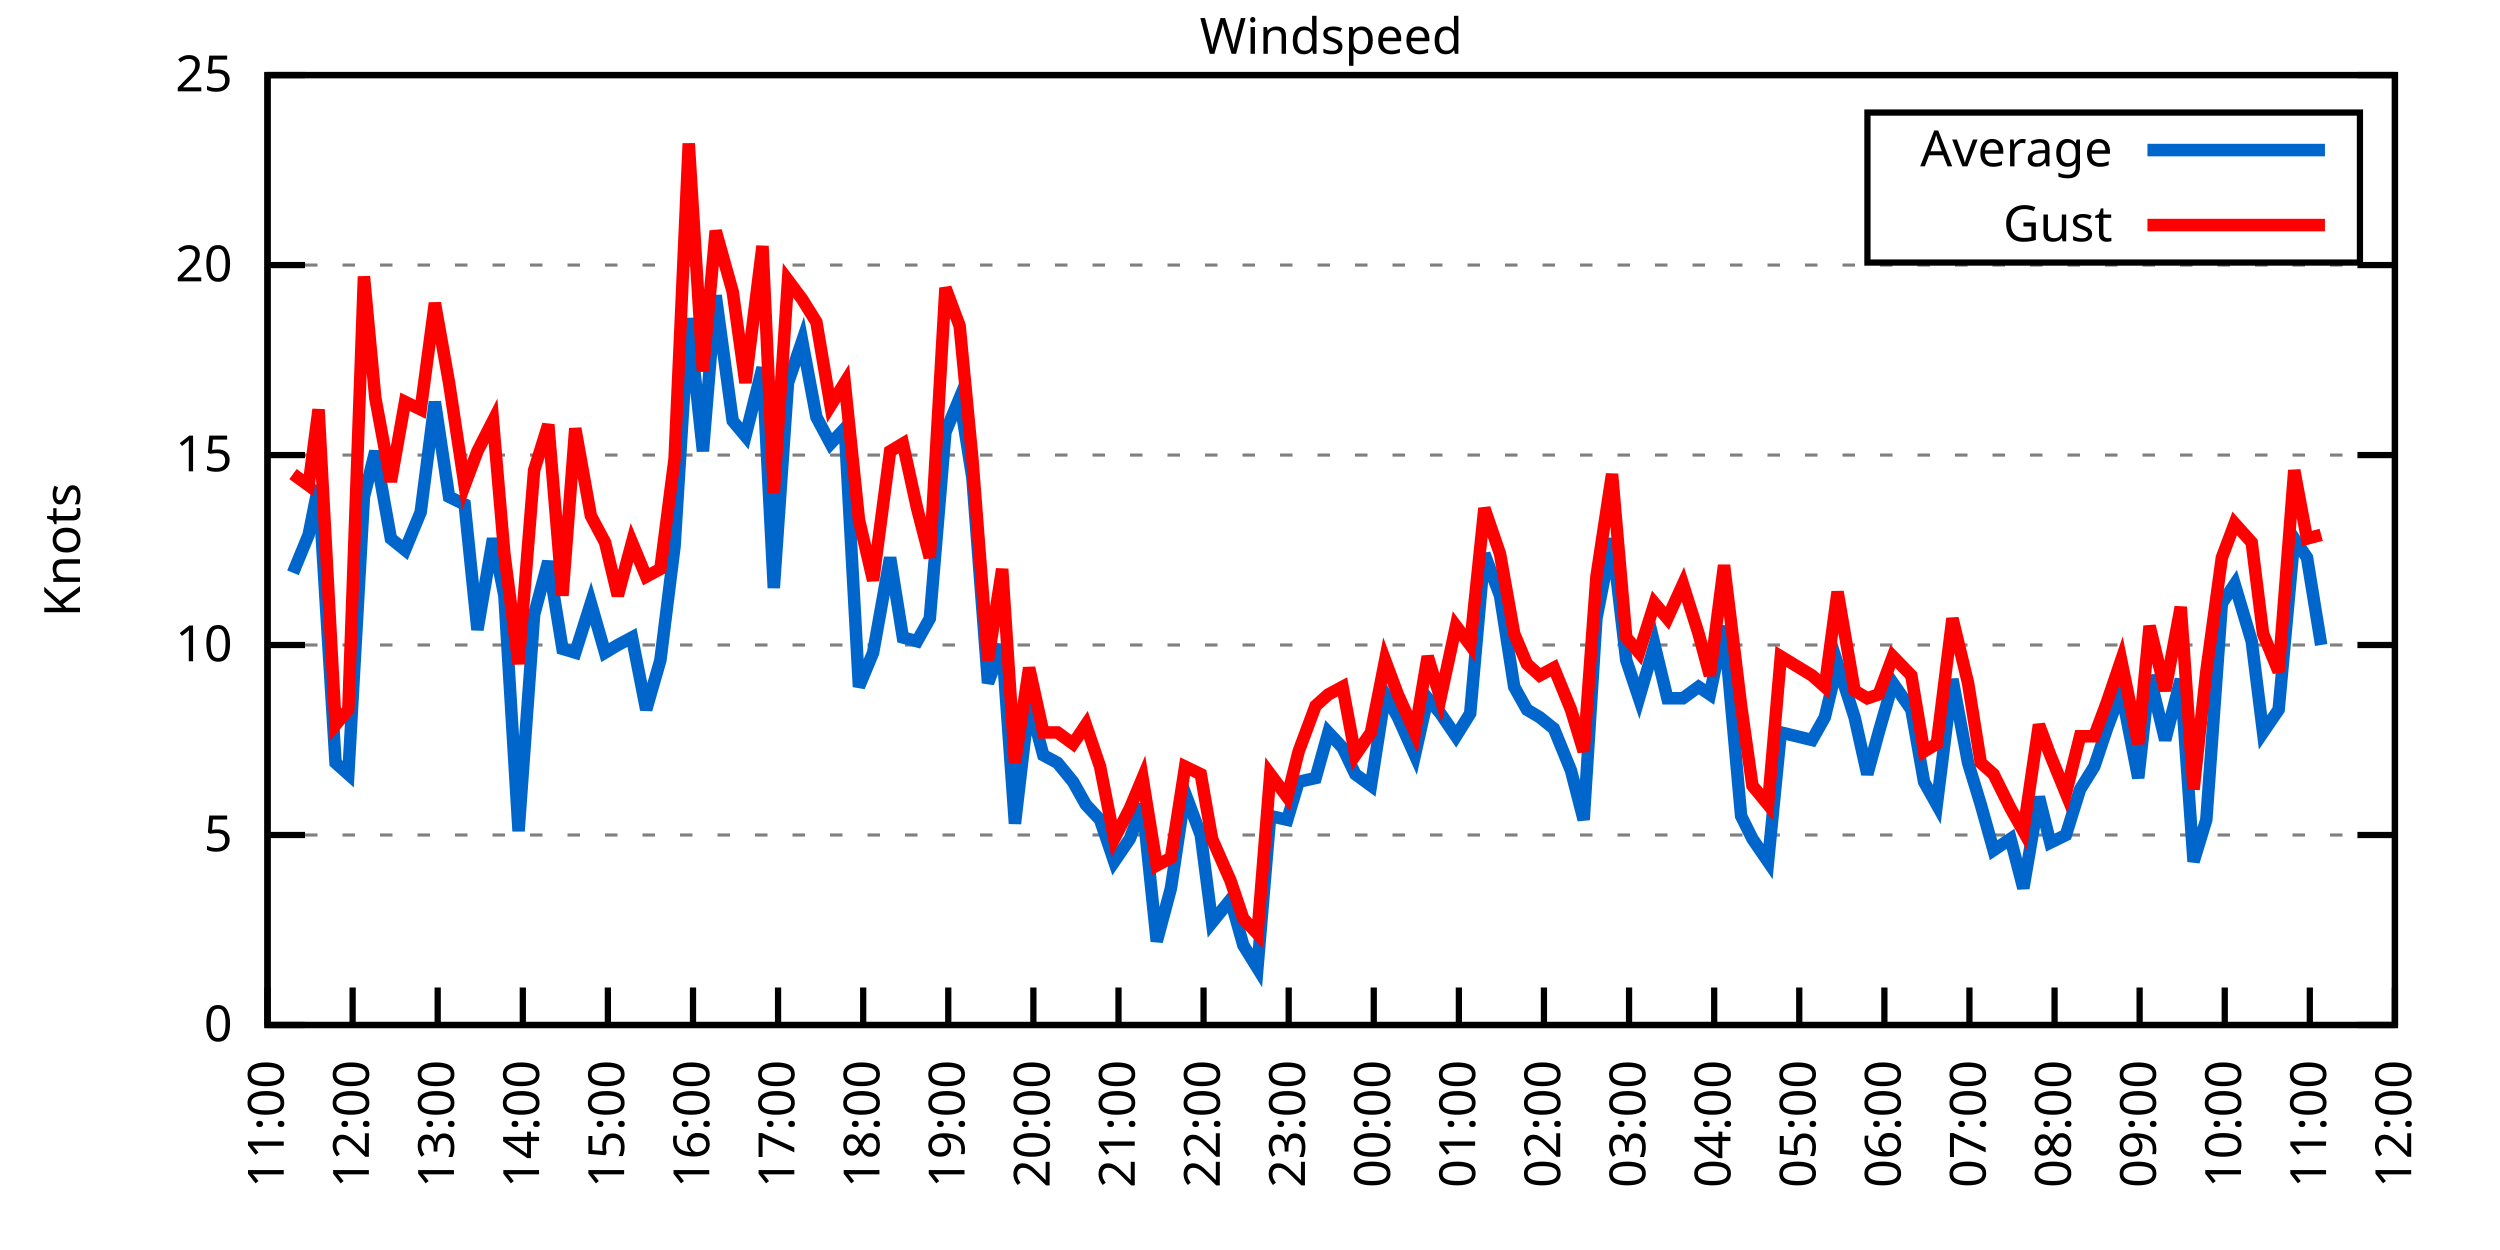
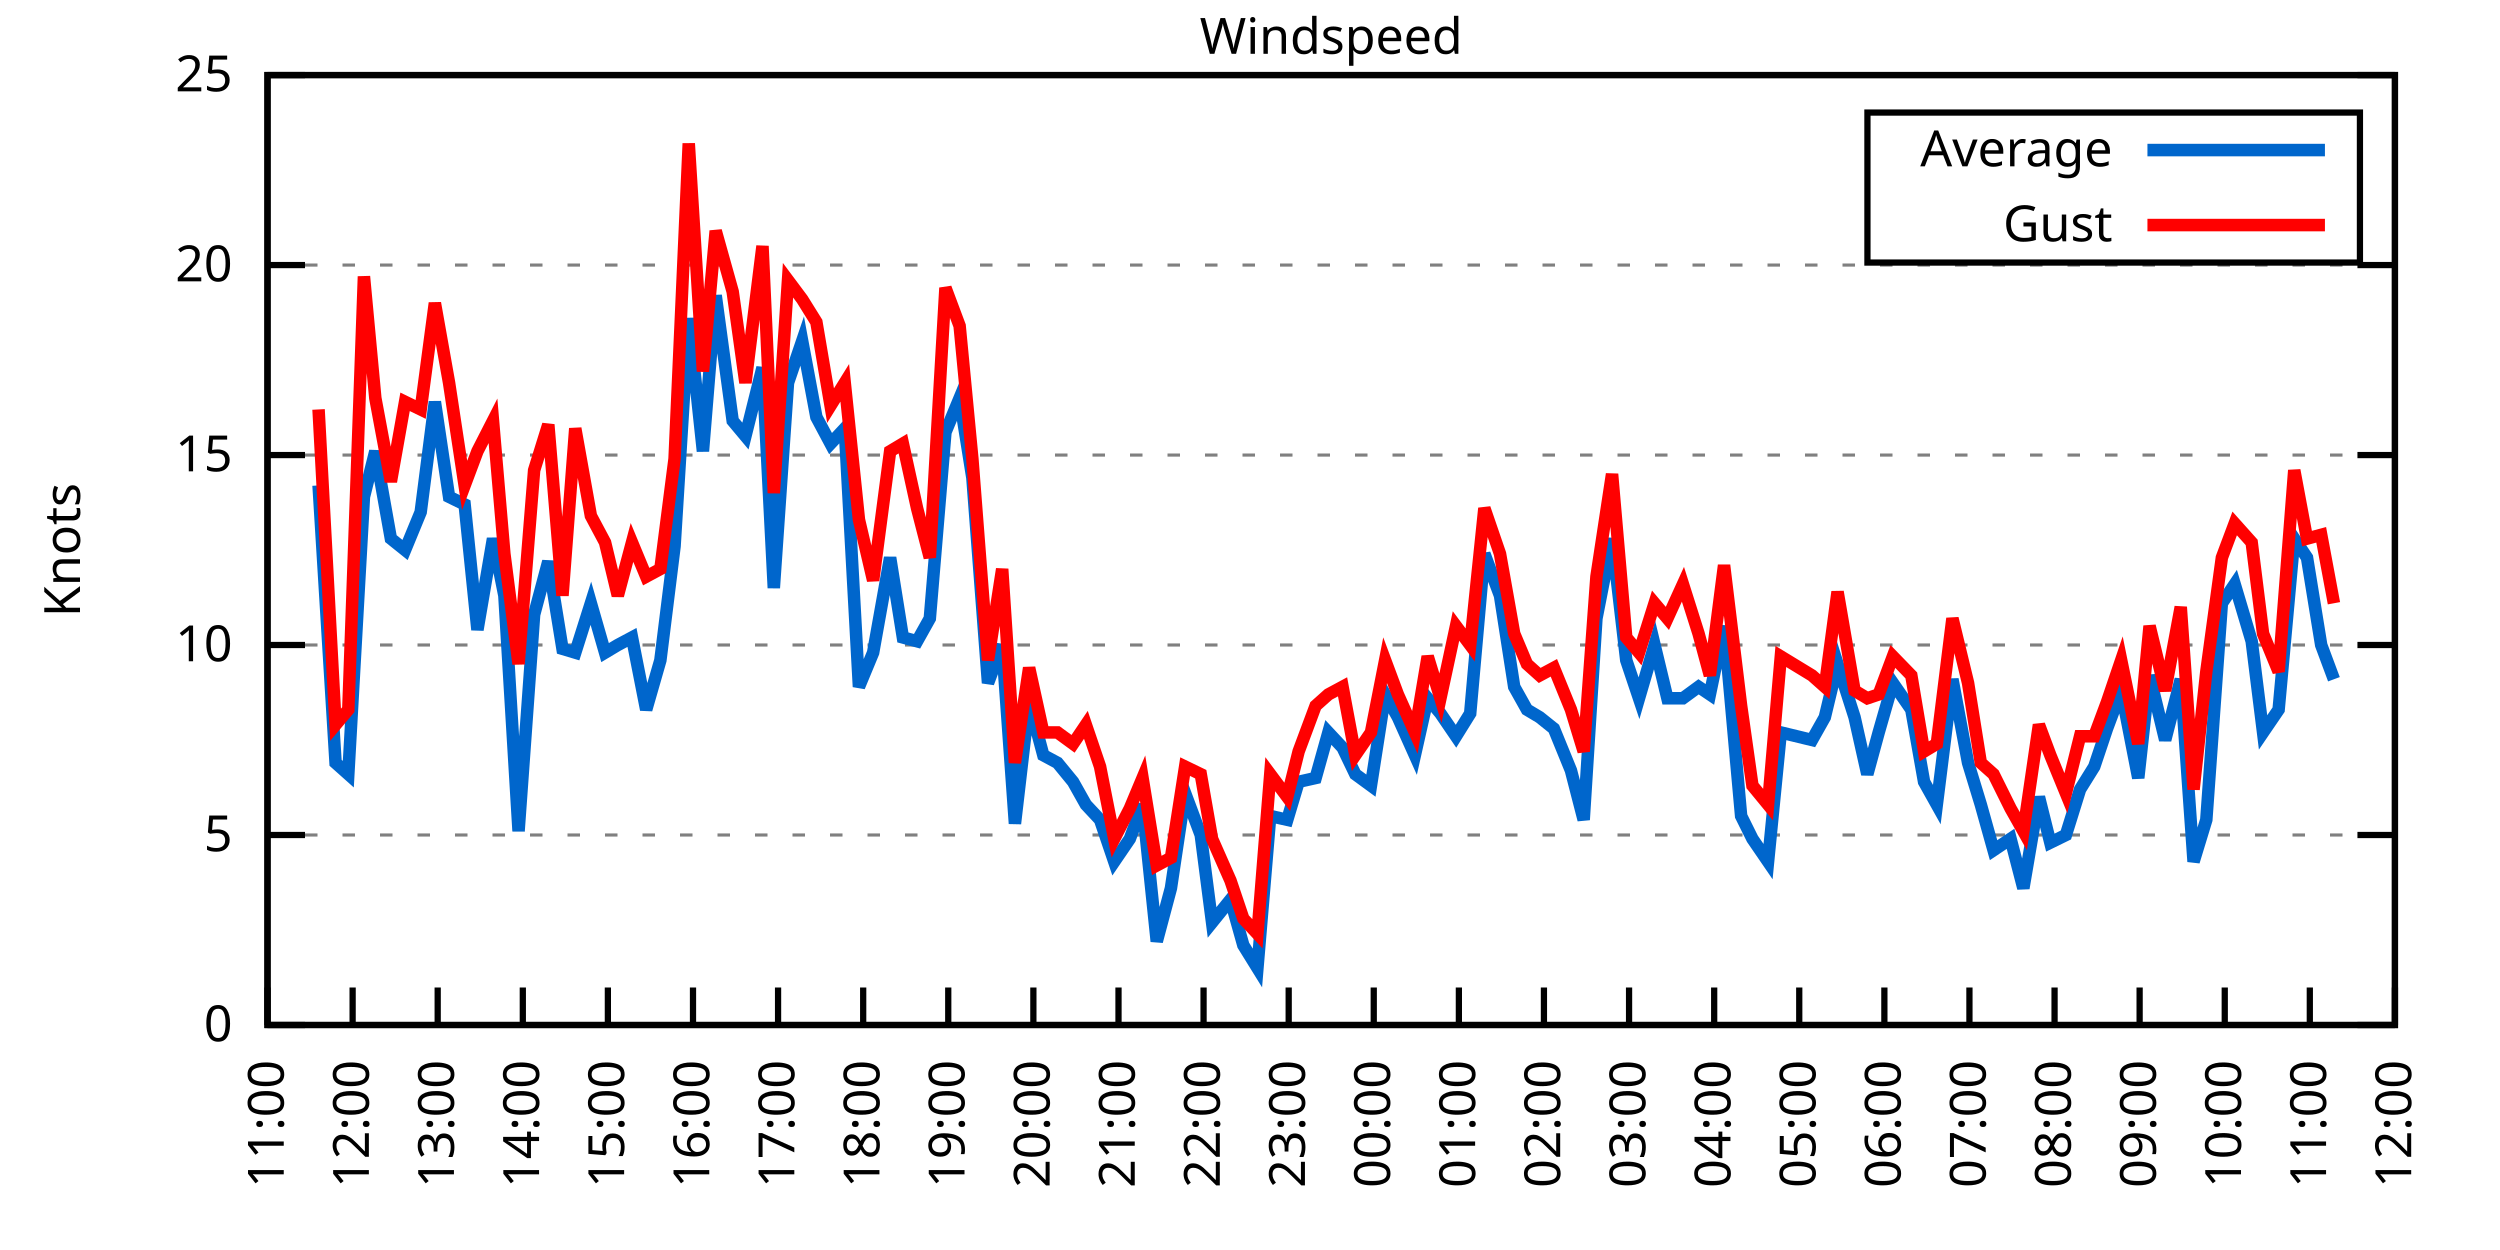
<svg xmlns="http://www.w3.org/2000/svg" xmlns:xlink="http://www.w3.org/1999/xlink" width="400" height="200" viewBox="0 0 400 200">
  <g id="gnuplot_canvas">
    <rect x="0" y="0" width="400" height="200" fill="none" />
    <defs>
      <circle id="gpDot" r="0.5" stroke-width="0.5" stroke="currentColor" />
      <path id="gpPt0" stroke-width="0.333" stroke="currentColor" d="M-1,0 h2 M0,-1 v2" />
      <path id="gpPt1" stroke-width="0.333" stroke="currentColor" d="M-1,-1 L1,1 M1,-1 L-1,1" />
      <path id="gpPt2" stroke-width="0.333" stroke="currentColor" d="M-1,0 L1,0 M0,-1 L0,1 M-1,-1 L1,1 M-1,1 L1,-1" />
      <rect id="gpPt3" stroke-width="0.333" stroke="currentColor" x="-1" y="-1" width="2" height="2" />
      <rect id="gpPt4" stroke-width="0.333" stroke="currentColor" fill="currentColor" x="-1" y="-1" width="2" height="2" />
      <circle id="gpPt5" stroke-width="0.333" stroke="currentColor" cx="0" cy="0" r="1" />
      <use xlink:href="#gpPt5" id="gpPt6" fill="currentColor" stroke="none" />
      <path id="gpPt7" stroke-width="0.333" stroke="currentColor" d="M0,-1.33 L-1.33,0.67 L1.33,0.67 z" />
      <use xlink:href="#gpPt7" id="gpPt8" fill="currentColor" stroke="none" />
      <use xlink:href="#gpPt7" id="gpPt9" stroke="currentColor" transform="rotate(180)" />
      <use xlink:href="#gpPt9" id="gpPt10" fill="currentColor" stroke="none" />
      <use xlink:href="#gpPt3" id="gpPt11" stroke="currentColor" transform="rotate(45)" />
      <use xlink:href="#gpPt11" id="gpPt12" fill="currentColor" stroke="none" />
      <path id="gpPt13" stroke-width="0.333" stroke="currentColor" d="M0,1.330 L1.265,0.411 L0.782,-1.067 L-0.782,-1.076 L-1.265,0.411 z" />
      <use xlink:href="#gpPt13" id="gpPt14" fill="currentColor" stroke="none" />
      <filter id="textbox" filterUnits="objectBoundingBox" x="0" y="0" height="1" width="1">
        <feFlood flood-color="white" flood-opacity="1" result="bgnd" />
        <feComposite in="SourceGraphic" in2="bgnd" operator="atop" />
      </filter>
      <filter id="greybox" filterUnits="objectBoundingBox" x="0" y="0" height="1" width="1">
        <feFlood flood-color="lightgrey" flood-opacity="1" result="grey" />
        <feComposite in="SourceGraphic" in2="grey" operator="atop" />
      </filter>
    </defs>
    <g fill="none" color="white" stroke="currentColor" stroke-width="1.00" stroke-linecap="butt" stroke-linejoin="miter">
</g>
    <g fill="none" color="black" stroke="currentColor" stroke-width="1.00" stroke-linecap="butt" stroke-linejoin="miter">
      <g stroke="none" shape-rendering="crispEdges">
        <polygon fill="rgb(255, 255, 255)" points="42.80,164.00 383.18,164.00 383.18,12.02 42.80,12.02 " />
      </g>
    </g>
    <g fill="none" color="black" stroke="currentColor" stroke-width="1.00" stroke-linecap="butt" stroke-linejoin="miter">
</g>
    <g fill="none" color="black" stroke="black" stroke-width="0.50" stroke-linecap="butt" stroke-linejoin="miter">
</g>
    <g fill="none" color="gray" stroke="currentColor" stroke-width="0.50" stroke-linecap="butt" stroke-linejoin="miter">
      <path stroke="gray" stroke-dasharray="2,4" class="gridline" d="M42.80,164.00 L383.19,164.00  " />
    </g>
    <g fill="none" color="gray" stroke="gray" stroke-width="1.00" stroke-linecap="butt" stroke-linejoin="miter">
</g>
    <g fill="none" color="black" stroke="currentColor" stroke-width="1.00" stroke-linecap="butt" stroke-linejoin="miter">
      <path stroke="black" d="M42.80,164.00 L48.80,164.00 M383.19,164.00 L377.19,164.00  " />
      <g transform="translate(37.20,166.60)" stroke="none" fill="black" font-family="Sans" font-size="8.00" text-anchor="end">
        <text>
          <tspan font-family="Sans"> 0</tspan>
        </text>
      </g>
    </g>
    <g fill="none" color="black" stroke="currentColor" stroke-width="1.00" stroke-linecap="butt" stroke-linejoin="miter">
</g>
    <g fill="none" color="black" stroke="black" stroke-width="0.50" stroke-linecap="butt" stroke-linejoin="miter">
</g>
    <g fill="none" color="gray" stroke="currentColor" stroke-width="0.50" stroke-linecap="butt" stroke-linejoin="miter">
      <path stroke="gray" stroke-dasharray="2,4" class="gridline" d="M42.80,133.60 L383.19,133.60  " />
    </g>
    <g fill="none" color="gray" stroke="gray" stroke-width="1.00" stroke-linecap="butt" stroke-linejoin="miter">
</g>
    <g fill="none" color="black" stroke="currentColor" stroke-width="1.00" stroke-linecap="butt" stroke-linejoin="miter">
      <path stroke="black" d="M42.80,133.60 L48.80,133.60 M383.19,133.60 L377.19,133.60  " />
      <g transform="translate(37.20,136.20)" stroke="none" fill="black" font-family="Sans" font-size="8.00" text-anchor="end">
        <text>
          <tspan font-family="Sans"> 5</tspan>
        </text>
      </g>
    </g>
    <g fill="none" color="black" stroke="currentColor" stroke-width="1.00" stroke-linecap="butt" stroke-linejoin="miter">
</g>
    <g fill="none" color="black" stroke="black" stroke-width="0.50" stroke-linecap="butt" stroke-linejoin="miter">
</g>
    <g fill="none" color="gray" stroke="currentColor" stroke-width="0.50" stroke-linecap="butt" stroke-linejoin="miter">
      <path stroke="gray" stroke-dasharray="2,4" class="gridline" d="M42.80,103.20 L383.19,103.20  " />
    </g>
    <g fill="none" color="gray" stroke="gray" stroke-width="1.00" stroke-linecap="butt" stroke-linejoin="miter">
</g>
    <g fill="none" color="black" stroke="currentColor" stroke-width="1.00" stroke-linecap="butt" stroke-linejoin="miter">
      <path stroke="black" d="M42.80,103.20 L48.80,103.20 M383.19,103.20 L377.19,103.20  " />
      <g transform="translate(37.20,105.80)" stroke="none" fill="black" font-family="Sans" font-size="8.00" text-anchor="end">
        <text>
          <tspan font-family="Sans"> 10</tspan>
        </text>
      </g>
    </g>
    <g fill="none" color="black" stroke="currentColor" stroke-width="1.00" stroke-linecap="butt" stroke-linejoin="miter">
</g>
    <g fill="none" color="black" stroke="black" stroke-width="0.50" stroke-linecap="butt" stroke-linejoin="miter">
</g>
    <g fill="none" color="gray" stroke="currentColor" stroke-width="0.50" stroke-linecap="butt" stroke-linejoin="miter">
      <path stroke="gray" stroke-dasharray="2,4" class="gridline" d="M42.80,72.81 L383.19,72.81  " />
    </g>
    <g fill="none" color="gray" stroke="gray" stroke-width="1.00" stroke-linecap="butt" stroke-linejoin="miter">
</g>
    <g fill="none" color="black" stroke="currentColor" stroke-width="1.00" stroke-linecap="butt" stroke-linejoin="miter">
      <path stroke="black" d="M42.80,72.81 L48.80,72.81 M383.19,72.81 L377.19,72.81  " />
      <g transform="translate(37.20,75.41)" stroke="none" fill="black" font-family="Sans" font-size="8.00" text-anchor="end">
        <text>
          <tspan font-family="Sans"> 15</tspan>
        </text>
      </g>
    </g>
    <g fill="none" color="black" stroke="currentColor" stroke-width="1.00" stroke-linecap="butt" stroke-linejoin="miter">
</g>
    <g fill="none" color="black" stroke="black" stroke-width="0.50" stroke-linecap="butt" stroke-linejoin="miter">
</g>
    <g fill="none" color="gray" stroke="currentColor" stroke-width="0.50" stroke-linecap="butt" stroke-linejoin="miter">
      <path stroke="gray" stroke-dasharray="2,4" class="gridline" d="M42.80,42.41 L383.19,42.41  " />
    </g>
    <g fill="none" color="gray" stroke="gray" stroke-width="1.00" stroke-linecap="butt" stroke-linejoin="miter">
</g>
    <g fill="none" color="black" stroke="currentColor" stroke-width="1.00" stroke-linecap="butt" stroke-linejoin="miter">
      <path stroke="black" d="M42.80,42.41 L48.80,42.41 M383.19,42.41 L377.19,42.41  " />
      <g transform="translate(37.20,45.01)" stroke="none" fill="black" font-family="Sans" font-size="8.00" text-anchor="end">
        <text>
          <tspan font-family="Sans"> 20</tspan>
        </text>
      </g>
    </g>
    <g fill="none" color="black" stroke="currentColor" stroke-width="1.00" stroke-linecap="butt" stroke-linejoin="miter">
</g>
    <g fill="none" color="black" stroke="black" stroke-width="0.50" stroke-linecap="butt" stroke-linejoin="miter">
</g>
    <g fill="none" color="gray" stroke="currentColor" stroke-width="0.50" stroke-linecap="butt" stroke-linejoin="miter">
      <path stroke="gray" stroke-dasharray="2,4" class="gridline" d="M42.80,12.01 L383.19,12.01  " />
    </g>
    <g fill="none" color="gray" stroke="gray" stroke-width="1.00" stroke-linecap="butt" stroke-linejoin="miter">
</g>
    <g fill="none" color="black" stroke="currentColor" stroke-width="1.00" stroke-linecap="butt" stroke-linejoin="miter">
      <path stroke="black" d="M42.80,12.01 L48.80,12.01 M383.19,12.01 L377.19,12.01  " />
      <g transform="translate(37.20,14.61)" stroke="none" fill="black" font-family="Sans" font-size="8.00" text-anchor="end">
        <text>
          <tspan font-family="Sans"> 25</tspan>
        </text>
      </g>
    </g>
    <g fill="none" color="black" stroke="currentColor" stroke-width="1.00" stroke-linecap="butt" stroke-linejoin="miter">
      <path stroke="black" d="M42.80,164.00 L42.80,158.00  " />
      <g transform="translate(45.40,169.60) rotate(270.00)" stroke="none" fill="black" font-family="Sans" font-size="8.00" text-anchor="end">
        <text>
          <tspan font-family="Sans">11:00</tspan>
        </text>
      </g>
    </g>
    <g fill="none" color="black" stroke="currentColor" stroke-width="1.00" stroke-linecap="butt" stroke-linejoin="miter">
      <path stroke="black" d="M56.42,164.00 L56.42,158.00  " />
      <g transform="translate(59.02,169.60) rotate(270.00)" stroke="none" fill="black" font-family="Sans" font-size="8.00" text-anchor="end">
        <text>
          <tspan font-family="Sans">12:00</tspan>
        </text>
      </g>
    </g>
    <g fill="none" color="black" stroke="currentColor" stroke-width="1.00" stroke-linecap="butt" stroke-linejoin="miter">
      <path stroke="black" d="M70.03,164.00 L70.03,158.00  " />
      <g transform="translate(72.63,169.60) rotate(270.00)" stroke="none" fill="black" font-family="Sans" font-size="8.00" text-anchor="end">
        <text>
          <tspan font-family="Sans">13:00</tspan>
        </text>
      </g>
    </g>
    <g fill="none" color="black" stroke="currentColor" stroke-width="1.00" stroke-linecap="butt" stroke-linejoin="miter">
      <path stroke="black" d="M83.65,164.00 L83.65,158.00  " />
      <g transform="translate(86.25,169.60) rotate(270.00)" stroke="none" fill="black" font-family="Sans" font-size="8.00" text-anchor="end">
        <text>
          <tspan font-family="Sans">14:00</tspan>
        </text>
      </g>
    </g>
    <g fill="none" color="black" stroke="currentColor" stroke-width="1.00" stroke-linecap="butt" stroke-linejoin="miter">
      <path stroke="black" d="M97.26,164.00 L97.26,158.00  " />
      <g transform="translate(99.86,169.60) rotate(270.00)" stroke="none" fill="black" font-family="Sans" font-size="8.00" text-anchor="end">
        <text>
          <tspan font-family="Sans">15:00</tspan>
        </text>
      </g>
    </g>
    <g fill="none" color="black" stroke="currentColor" stroke-width="1.00" stroke-linecap="butt" stroke-linejoin="miter">
      <path stroke="black" d="M110.88,164.00 L110.88,158.00  " />
      <g transform="translate(113.48,169.60) rotate(270.00)" stroke="none" fill="black" font-family="Sans" font-size="8.00" text-anchor="end">
        <text>
          <tspan font-family="Sans">16:00</tspan>
        </text>
      </g>
    </g>
    <g fill="none" color="black" stroke="currentColor" stroke-width="1.00" stroke-linecap="butt" stroke-linejoin="miter">
      <path stroke="black" d="M124.49,164.00 L124.49,158.00  " />
      <g transform="translate(127.09,169.60) rotate(270.00)" stroke="none" fill="black" font-family="Sans" font-size="8.00" text-anchor="end">
        <text>
          <tspan font-family="Sans">17:00</tspan>
        </text>
      </g>
    </g>
    <g fill="none" color="black" stroke="currentColor" stroke-width="1.00" stroke-linecap="butt" stroke-linejoin="miter">
      <path stroke="black" d="M138.11,164.00 L138.11,158.00  " />
      <g transform="translate(140.71,169.60) rotate(270.00)" stroke="none" fill="black" font-family="Sans" font-size="8.00" text-anchor="end">
        <text>
          <tspan font-family="Sans">18:00</tspan>
        </text>
      </g>
    </g>
    <g fill="none" color="black" stroke="currentColor" stroke-width="1.00" stroke-linecap="butt" stroke-linejoin="miter">
      <path stroke="black" d="M151.72,164.00 L151.72,158.00  " />
      <g transform="translate(154.32,169.60) rotate(270.00)" stroke="none" fill="black" font-family="Sans" font-size="8.00" text-anchor="end">
        <text>
          <tspan font-family="Sans">19:00</tspan>
        </text>
      </g>
    </g>
    <g fill="none" color="black" stroke="currentColor" stroke-width="1.00" stroke-linecap="butt" stroke-linejoin="miter">
      <path stroke="black" d="M165.34,164.00 L165.34,158.00  " />
      <g transform="translate(167.94,169.60) rotate(270.00)" stroke="none" fill="black" font-family="Sans" font-size="8.00" text-anchor="end">
        <text>
          <tspan font-family="Sans">20:00</tspan>
        </text>
      </g>
    </g>
    <g fill="none" color="black" stroke="currentColor" stroke-width="1.00" stroke-linecap="butt" stroke-linejoin="miter">
      <path stroke="black" d="M178.96,164.00 L178.96,158.00  " />
      <g transform="translate(181.56,169.60) rotate(270.00)" stroke="none" fill="black" font-family="Sans" font-size="8.00" text-anchor="end">
        <text>
          <tspan font-family="Sans">21:00</tspan>
        </text>
      </g>
    </g>
    <g fill="none" color="black" stroke="currentColor" stroke-width="1.00" stroke-linecap="butt" stroke-linejoin="miter">
      <path stroke="black" d="M192.57,164.00 L192.57,158.00  " />
      <g transform="translate(195.17,169.60) rotate(270.00)" stroke="none" fill="black" font-family="Sans" font-size="8.00" text-anchor="end">
        <text>
          <tspan font-family="Sans">22:00</tspan>
        </text>
      </g>
    </g>
    <g fill="none" color="black" stroke="currentColor" stroke-width="1.00" stroke-linecap="butt" stroke-linejoin="miter">
      <path stroke="black" d="M206.19,164.00 L206.19,158.00  " />
      <g transform="translate(208.79,169.60) rotate(270.00)" stroke="none" fill="black" font-family="Sans" font-size="8.00" text-anchor="end">
        <text>
          <tspan font-family="Sans">23:00</tspan>
        </text>
      </g>
    </g>
    <g fill="none" color="black" stroke="currentColor" stroke-width="1.00" stroke-linecap="butt" stroke-linejoin="miter">
      <path stroke="black" d="M219.80,164.00 L219.80,158.00  " />
      <g transform="translate(222.40,169.60) rotate(270.00)" stroke="none" fill="black" font-family="Sans" font-size="8.00" text-anchor="end">
        <text>
          <tspan font-family="Sans">00:00</tspan>
        </text>
      </g>
    </g>
    <g fill="none" color="black" stroke="currentColor" stroke-width="1.00" stroke-linecap="butt" stroke-linejoin="miter">
      <path stroke="black" d="M233.42,164.00 L233.42,158.00  " />
      <g transform="translate(236.02,169.60) rotate(270.00)" stroke="none" fill="black" font-family="Sans" font-size="8.00" text-anchor="end">
        <text>
          <tspan font-family="Sans">01:00</tspan>
        </text>
      </g>
    </g>
    <g fill="none" color="black" stroke="currentColor" stroke-width="1.00" stroke-linecap="butt" stroke-linejoin="miter">
      <path stroke="black" d="M247.03,164.00 L247.03,158.00  " />
      <g transform="translate(249.63,169.60) rotate(270.00)" stroke="none" fill="black" font-family="Sans" font-size="8.00" text-anchor="end">
        <text>
          <tspan font-family="Sans">02:00</tspan>
        </text>
      </g>
    </g>
    <g fill="none" color="black" stroke="currentColor" stroke-width="1.00" stroke-linecap="butt" stroke-linejoin="miter">
      <path stroke="black" d="M260.65,164.00 L260.65,158.00  " />
      <g transform="translate(263.25,169.60) rotate(270.00)" stroke="none" fill="black" font-family="Sans" font-size="8.00" text-anchor="end">
        <text>
          <tspan font-family="Sans">03:00</tspan>
        </text>
      </g>
    </g>
    <g fill="none" color="black" stroke="currentColor" stroke-width="1.00" stroke-linecap="butt" stroke-linejoin="miter">
      <path stroke="black" d="M274.27,164.00 L274.27,158.00  " />
      <g transform="translate(276.87,169.60) rotate(270.00)" stroke="none" fill="black" font-family="Sans" font-size="8.00" text-anchor="end">
        <text>
          <tspan font-family="Sans">04:00</tspan>
        </text>
      </g>
    </g>
    <g fill="none" color="black" stroke="currentColor" stroke-width="1.00" stroke-linecap="butt" stroke-linejoin="miter">
      <path stroke="black" d="M287.88,164.00 L287.88,158.00  " />
      <g transform="translate(290.48,169.60) rotate(270.00)" stroke="none" fill="black" font-family="Sans" font-size="8.00" text-anchor="end">
        <text>
          <tspan font-family="Sans">05:00</tspan>
        </text>
      </g>
    </g>
    <g fill="none" color="black" stroke="currentColor" stroke-width="1.00" stroke-linecap="butt" stroke-linejoin="miter">
      <path stroke="black" d="M301.50,164.00 L301.50,158.00  " />
      <g transform="translate(304.10,169.60) rotate(270.00)" stroke="none" fill="black" font-family="Sans" font-size="8.00" text-anchor="end">
        <text>
          <tspan font-family="Sans">06:00</tspan>
        </text>
      </g>
    </g>
    <g fill="none" color="black" stroke="currentColor" stroke-width="1.00" stroke-linecap="butt" stroke-linejoin="miter">
      <path stroke="black" d="M315.11,164.00 L315.11,158.00  " />
      <g transform="translate(317.71,169.60) rotate(270.00)" stroke="none" fill="black" font-family="Sans" font-size="8.00" text-anchor="end">
        <text>
          <tspan font-family="Sans">07:00</tspan>
        </text>
      </g>
    </g>
    <g fill="none" color="black" stroke="currentColor" stroke-width="1.00" stroke-linecap="butt" stroke-linejoin="miter">
      <path stroke="black" d="M328.73,164.00 L328.73,158.00  " />
      <g transform="translate(331.33,169.60) rotate(270.00)" stroke="none" fill="black" font-family="Sans" font-size="8.00" text-anchor="end">
        <text>
          <tspan font-family="Sans">08:00</tspan>
        </text>
      </g>
    </g>
    <g fill="none" color="black" stroke="currentColor" stroke-width="1.00" stroke-linecap="butt" stroke-linejoin="miter">
      <path stroke="black" d="M342.34,164.00 L342.34,158.00  " />
      <g transform="translate(344.94,169.60) rotate(270.00)" stroke="none" fill="black" font-family="Sans" font-size="8.00" text-anchor="end">
        <text>
          <tspan font-family="Sans">09:00</tspan>
        </text>
      </g>
    </g>
    <g fill="none" color="black" stroke="currentColor" stroke-width="1.00" stroke-linecap="butt" stroke-linejoin="miter">
      <path stroke="black" d="M355.96,164.00 L355.96,158.00  " />
      <g transform="translate(358.56,169.60) rotate(270.00)" stroke="none" fill="black" font-family="Sans" font-size="8.00" text-anchor="end">
        <text>
          <tspan font-family="Sans">10:00</tspan>
        </text>
      </g>
    </g>
    <g fill="none" color="black" stroke="currentColor" stroke-width="1.00" stroke-linecap="butt" stroke-linejoin="miter">
      <path stroke="black" d="M369.57,164.00 L369.57,158.00  " />
      <g transform="translate(372.17,169.60) rotate(270.00)" stroke="none" fill="black" font-family="Sans" font-size="8.00" text-anchor="end">
        <text>
          <tspan font-family="Sans">11:00</tspan>
        </text>
      </g>
    </g>
    <g fill="none" color="black" stroke="currentColor" stroke-width="1.00" stroke-linecap="butt" stroke-linejoin="miter">
      <path stroke="black" d="M383.19,164.00 L383.19,158.00  " />
      <g transform="translate(385.79,169.60) rotate(270.00)" stroke="none" fill="black" font-family="Sans" font-size="8.00" text-anchor="end">
        <text>
          <tspan font-family="Sans">12:00</tspan>
        </text>
      </g>
    </g>
    <g fill="none" color="black" stroke="currentColor" stroke-width="1.00" stroke-linecap="butt" stroke-linejoin="miter">
</g>
    <g fill="none" color="black" stroke="currentColor" stroke-width="1.00" stroke-linecap="butt" stroke-linejoin="miter">
      <path stroke="black" d="M42.80,12.01 L42.80,164.00 L383.19,164.00 L383.19,12.01 L42.80,12.01 Z  " />
    </g>
    <g fill="none" color="black" stroke="currentColor" stroke-width="1.00" stroke-linecap="butt" stroke-linejoin="miter">
</g>
    <g fill="none" color="black" stroke="currentColor" stroke-width="1.00" stroke-linecap="butt" stroke-linejoin="miter">
      <path stroke="black" d="M298.79,42.01 L298.79,18.01 L377.59,18.01 L377.59,42.01 L298.79,42.01 Z  " />
    </g>
    <g id="Windspeed_plot_1">
      <g fill="none" color="white" stroke="black" stroke-width="2.00" stroke-linecap="butt" stroke-linejoin="miter">
</g>
      <g fill="none" color="black" stroke="currentColor" stroke-width="2.00" stroke-linecap="butt" stroke-linejoin="miter">
        <g transform="translate(337.99,26.61)" stroke="none" fill="black" font-family="Sans" font-size="8.00" text-anchor="end">
          <text>
            <tspan font-family="Sans">Average</tspan>
          </text>
        </g>
      </g>
      <g fill="none" color="black" stroke="currentColor" stroke-width="2.00" stroke-linecap="butt" stroke-linejoin="miter">
-         <path stroke="rgb(  0, 102, 204)" d="M343.59,24.01 L371.99,24.01 M46.88,91.65 L49.38,85.57 L50.97,77.67 L53.69,122.05 L55.73,123.87 L58.23,79.49   L60.05,72.20 L62.54,86.18 L64.81,88.00 L67.31,81.93 L69.58,64.29 L71.85,79.49 L74.34,80.71 L76.39,100.77   L78.88,86.18 L80.70,95.30 L82.97,132.99 L85.46,98.34 L87.73,89.83 L90.00,103.81 L92.04,104.42 L94.54,96.52   L96.81,104.42 L98.85,103.20 L101.12,101.99 L103.39,113.54 L105.66,105.64 L107.93,87.40 L110.20,50.92 L112.47,72.20   L114.51,47.27 L117.23,67.33 L119.27,69.77 L122.00,58.82 L123.81,94.08 L126.08,61.25 L128.35,54.57 L130.62,66.73   L132.89,70.98 L135.16,68.55 L137.43,109.89 L139.70,104.42 L142.42,89.22 L144.46,101.99 L146.73,102.60 L148.77,98.95   L151.27,69.16 L153.54,63.69 L155.58,76.45 L158.08,109.28 L160.35,103.20 L162.39,131.78 L164.66,112.32 L166.93,120.83   L169.20,122.05 L171.69,125.09 L173.74,128.74 L176.01,131.17 L178.28,137.86 L180.77,134.21 L182.81,128.74 L185.08,150.62   L187.35,142.11 L189.62,126.91 L192.12,133.60 L193.93,147.59 L196.88,143.94 L198.93,151.23 L201.19,154.88 L203.24,130.56   L205.96,131.17 L207.78,125.09 L210.50,124.48 L212.54,117.19 L214.81,119.62 L216.85,123.87 L219.35,125.70 L221.62,111.11   L223.66,114.76 L226.38,120.83 L228.43,111.72 L230.47,114.15 L232.96,117.80 L235.23,114.15 L237.50,88.61 L240.00,95.30   L242.27,109.89 L244.31,113.54 L246.35,114.76 L248.62,116.58 L251.35,123.27 L253.39,131.17 L255.43,98.95 L257.93,86.18   L260.20,105.64 L262.24,111.72 L264.73,103.20 L266.78,111.72 L269.27,111.72 L271.77,109.89 L273.58,111.11 L275.85,100.16   L278.58,130.56 L280.39,134.21 L282.89,137.86 L284.93,117.19 L289.92,118.40 L291.97,114.76 L294.01,106.24 L296.73,114.76   L298.77,123.87 L300.59,117.19 L302.86,109.28 L305.81,113.54 L307.85,125.09 L309.89,128.74 L312.39,108.68 L314.89,122.05   L316.93,128.74 L318.97,136.03 L321.69,134.21 L323.74,142.11 L326.23,127.52 L328.05,134.82 L330.54,133.60 L332.81,126.31   L335.08,122.66 L337.12,116.58 L339.39,110.50 L342.12,124.48 L343.93,108.07 L346.43,118.40 L348.92,108.68 L350.97,137.86   L353.01,131.17 L355.50,96.52 L357.55,93.48 L360.27,102.60 L362.09,117.19 L364.58,113.54 L367.08,86.18 L369.12,89.22   L371.39,103.20  " />
+         <path stroke="rgb(  0, 102, 204)" d="M343.59,24.01 L371.99,24.01 M50.97,77.67 L53.69,122.05 L55.73,123.87 L58.23,79.49 L60.05,72.20 L62.54,86.18   L64.81,88.00 L67.31,81.93 L69.58,64.29 L71.85,79.49 L74.34,80.71 L76.39,100.77 L78.88,86.18 L80.70,95.30   L82.97,132.99 L85.46,98.34 L87.73,89.83 L90.00,103.81 L92.04,104.42 L94.54,96.52 L96.81,104.42 L98.85,103.20   L101.12,101.99 L103.39,113.54 L105.66,105.64 L107.93,87.40 L110.20,50.92 L112.47,72.20 L114.51,47.27 L117.23,67.33   L119.27,69.77 L122.00,58.82 L123.81,94.08 L126.08,61.25 L128.35,54.57 L130.62,66.73 L132.89,70.98 L135.16,68.55   L137.43,109.89 L139.70,104.42 L142.42,89.22 L144.46,101.99 L146.73,102.60 L148.77,98.95 L151.27,69.16 L153.54,63.69   L155.58,76.45 L158.08,109.28 L160.35,103.20 L162.39,131.78 L164.66,112.32 L166.93,120.83 L169.20,122.05 L171.69,125.09   L173.74,128.74 L176.01,131.17 L178.28,137.86 L180.77,134.21 L182.81,128.74 L185.08,150.62 L187.35,142.11 L189.62,126.91   L192.12,133.60 L193.93,147.59 L196.88,143.94 L198.93,151.23 L201.19,154.88 L203.24,130.56 L205.96,131.17 L207.78,125.09   L210.50,124.48 L212.54,117.19 L214.81,119.62 L216.85,123.87 L219.35,125.70 L221.62,111.11 L223.66,114.76 L226.38,120.83   L228.43,111.72 L230.47,114.15 L232.96,117.80 L235.23,114.15 L237.50,88.61 L240.00,95.30 L242.27,109.89 L244.31,113.54   L246.35,114.76 L248.62,116.58 L251.35,123.27 L253.39,131.17 L255.43,98.95 L257.93,86.18 L260.20,105.64 L262.24,111.72   L264.73,103.20 L266.78,111.72 L269.27,111.72 L271.77,109.89 L273.58,111.11 L275.85,100.16 L278.58,130.56 L280.39,134.21   L282.89,137.86 L284.93,117.19 L289.92,118.40 L291.97,114.76 L294.01,106.24 L296.73,114.76 L298.77,123.87 L300.59,117.19   L302.86,109.28 L305.81,113.54 L307.85,125.09 L309.89,128.74 L312.39,108.68 L314.89,122.05 L316.93,128.74 L318.97,136.03   L321.69,134.21 L323.74,142.11 L326.23,127.52 L328.05,134.82 L330.54,133.60 L332.81,126.31 L335.08,122.66 L337.12,116.58   L339.39,110.50 L342.12,124.48 L343.93,108.07 L346.43,118.40 L348.92,108.68 L350.97,137.86 L353.01,131.17 L355.50,96.52   L357.55,93.48 L360.27,102.60 L362.09,117.19 L364.58,113.54 L367.08,86.18 L369.12,89.22 L371.39,103.20 L373.43,108.68    " />
      </g>
    </g>
    <g id="Windspeed_plot_2">
      <g fill="none" color="black" stroke="currentColor" stroke-width="2.00" stroke-linecap="butt" stroke-linejoin="miter">
        <g transform="translate(337.99,38.61)" stroke="none" fill="black" font-family="Sans" font-size="8.00" text-anchor="end">
          <text>
            <tspan font-family="Sans">Gust</tspan>
          </text>
        </g>
      </g>
      <g fill="none" color="black" stroke="currentColor" stroke-width="2.00" stroke-linecap="butt" stroke-linejoin="miter">
-         <path stroke="rgb(255,   0,   0)" d="M343.59,36.01 L371.99,36.01 M46.88,75.85 L49.38,77.67 L50.97,65.51 L53.69,115.97 L55.73,113.54 L58.23,44.23   L60.05,63.69 L62.54,77.06 L64.81,64.29 L67.31,65.51 L69.58,48.49 L71.85,61.25 L74.34,77.67 L76.39,72.20   L78.88,67.33 L80.70,88.61 L82.97,106.24 L85.46,75.24 L87.73,67.94 L90.00,95.30 L92.04,68.55 L94.54,82.53   L96.81,86.79 L98.85,95.30 L101.12,86.79 L103.39,92.26 L105.66,91.04 L107.93,73.41 L110.20,22.95 L112.47,59.43   L114.51,36.94 L117.23,46.66 L119.27,61.25 L122.00,39.37 L123.81,78.89 L126.08,44.84 L128.35,47.88 L130.62,51.53   L132.89,64.90 L135.16,61.25 L137.43,83.14 L139.70,92.87 L142.42,72.20 L144.46,70.98 L146.73,81.32 L148.77,89.22   L151.27,46.06 L153.54,52.14 L155.58,73.41 L158.08,105.64 L160.35,91.04 L162.39,122.05 L164.66,106.85 L166.93,117.19   L169.20,117.19 L171.69,119.01 L173.74,115.97 L176.01,122.66 L178.28,134.21 L180.77,129.35 L182.81,124.48 L185.08,138.47   L187.35,137.25 L189.62,122.66 L192.12,123.87 L193.93,134.21 L196.88,140.90 L198.93,146.98 L201.19,149.41 L203.24,123.87   L205.96,127.52 L207.78,120.23 L210.50,112.93 L212.54,111.11 L214.81,109.89 L216.85,120.83 L219.35,117.19 L221.62,105.64   L223.66,111.11 L226.38,117.19 L228.43,105.03 L230.47,111.72 L232.96,100.16 L235.23,103.20 L237.50,81.32 L240.00,88.61   L242.27,101.38 L244.31,106.24 L246.35,108.07 L248.62,106.85 L251.35,113.54 L253.39,120.23 L255.43,92.26 L257.93,75.85   L260.20,101.99 L262.24,104.42 L264.73,96.52 L266.78,98.95 L269.27,93.48 L271.77,101.38 L273.58,108.07 L275.85,90.44   L278.58,112.93 L280.39,125.70 L282.89,128.74 L284.93,105.03 L289.92,108.07 L291.97,109.89 L294.01,94.69 L296.73,110.50   L298.77,111.72 L300.59,111.11 L302.86,105.03 L305.81,108.07 L307.85,120.23 L309.89,119.01 L312.39,98.95 L314.89,109.28   L316.93,122.05 L318.97,123.87 L321.69,129.35 L323.74,132.99 L326.23,115.97 L328.05,120.83 L330.54,126.91 L332.81,117.80   L335.08,117.80 L337.12,112.32 L339.39,105.64 L342.12,119.01 L343.93,100.16 L346.43,110.50 L348.92,97.12 L350.97,126.31   L353.01,107.46 L355.50,89.22 L357.55,83.75 L360.27,86.79 L362.09,101.38 L364.58,107.46 L367.08,75.24 L369.12,86.18   L371.39,85.57  " />
+         <path stroke="rgb(255,   0,   0)" d="M343.59,36.01 L371.99,36.01 M50.97,65.51 L53.69,115.97 L55.73,113.54 L58.23,44.23 L60.05,63.69 L62.54,77.06   L64.81,64.29 L67.31,65.51 L69.58,48.49 L71.85,61.25 L74.34,77.67 L76.39,72.20 L78.88,67.33 L80.70,88.61   L82.97,106.24 L85.46,75.24 L87.73,67.94 L90.00,95.30 L92.04,68.55 L94.54,82.53 L96.81,86.79 L98.85,95.30   L101.12,86.79 L103.39,92.26 L105.66,91.04 L107.93,73.41 L110.20,22.95 L112.47,59.43 L114.51,36.94 L117.23,46.66   L119.27,61.25 L122.00,39.37 L123.81,78.89 L126.08,44.84 L128.35,47.88 L130.62,51.53 L132.89,64.90 L135.16,61.25   L137.43,83.14 L139.70,92.87 L142.42,72.20 L144.46,70.98 L146.73,81.32 L148.77,89.22 L151.27,46.06 L153.54,52.14   L155.58,73.41 L158.08,105.64 L160.35,91.04 L162.39,122.05 L164.66,106.85 L166.93,117.19 L169.20,117.19 L171.69,119.01   L173.74,115.97 L176.01,122.66 L178.28,134.21 L180.77,129.35 L182.81,124.48 L185.08,138.47 L187.35,137.25 L189.62,122.66   L192.12,123.87 L193.93,134.21 L196.88,140.90 L198.93,146.98 L201.19,149.41 L203.24,123.87 L205.96,127.52 L207.78,120.23   L210.50,112.93 L212.54,111.11 L214.81,109.89 L216.85,120.83 L219.35,117.19 L221.62,105.64 L223.66,111.11 L226.38,117.19   L228.43,105.03 L230.47,111.72 L232.96,100.16 L235.23,103.20 L237.50,81.32 L240.00,88.61 L242.27,101.38 L244.31,106.24   L246.35,108.07 L248.62,106.85 L251.35,113.54 L253.39,120.23 L255.43,92.26 L257.93,75.85 L260.20,101.99 L262.24,104.42   L264.73,96.52 L266.78,98.95 L269.27,93.48 L271.77,101.38 L273.58,108.07 L275.85,90.44 L278.58,112.93 L280.39,125.70   L282.89,128.74 L284.93,105.03 L289.92,108.07 L291.97,109.89 L294.01,94.69 L296.73,110.50 L298.77,111.72 L300.59,111.11   L302.86,105.03 L305.81,108.07 L307.85,120.23 L309.89,119.01 L312.39,98.95 L314.89,109.28 L316.93,122.05 L318.97,123.87   L321.69,129.35 L323.74,132.99 L326.23,115.97 L328.05,120.83 L330.54,126.91 L332.81,117.80 L335.08,117.80 L337.12,112.32   L339.39,105.64 L342.12,119.01 L343.93,100.16 L346.43,110.50 L348.92,97.12 L350.97,126.31 L353.01,107.46 L355.50,89.22   L357.55,83.75 L360.27,86.79 L362.09,101.38 L364.58,107.46 L367.08,75.24 L369.12,86.18 L371.39,85.57 L373.43,96.52    " />
      </g>
    </g>
    <g fill="none" color="black" stroke="currentColor" stroke-width="2.00" stroke-linecap="butt" stroke-linejoin="miter">
</g>
    <g fill="none" color="black" stroke="black" stroke-width="1.00" stroke-linecap="butt" stroke-linejoin="miter">
</g>
    <g fill="none" color="black" stroke="currentColor" stroke-width="1.00" stroke-linecap="butt" stroke-linejoin="miter">
      <path stroke="black" d="M42.80,12.01 L42.80,164.00 L383.19,164.00 L383.19,12.01 L42.80,12.01 Z  " />
      <g transform="translate(12.80,88.01) rotate(270.00)" stroke="none" fill="black" font-family="Sans" font-size="8.00" text-anchor="middle">
        <text>
          <tspan font-family="Sans">Knots</tspan>
        </text>
      </g>
    </g>
    <g fill="none" color="black" stroke="currentColor" stroke-width="1.00" stroke-linecap="butt" stroke-linejoin="miter">
</g>
    <g fill="none" color="black" stroke="currentColor" stroke-width="1.00" stroke-linecap="butt" stroke-linejoin="miter">
      <g transform="translate(212.99,8.61)" stroke="none" fill="black" font-family="Sans" font-size="8.00" text-anchor="middle">
        <text>
          <tspan font-family="Sans">Windspeed</tspan>
        </text>
      </g>
    </g>
    <g fill="none" color="black" stroke="currentColor" stroke-width="1.00" stroke-linecap="butt" stroke-linejoin="miter">
</g>
  </g>
</svg>
